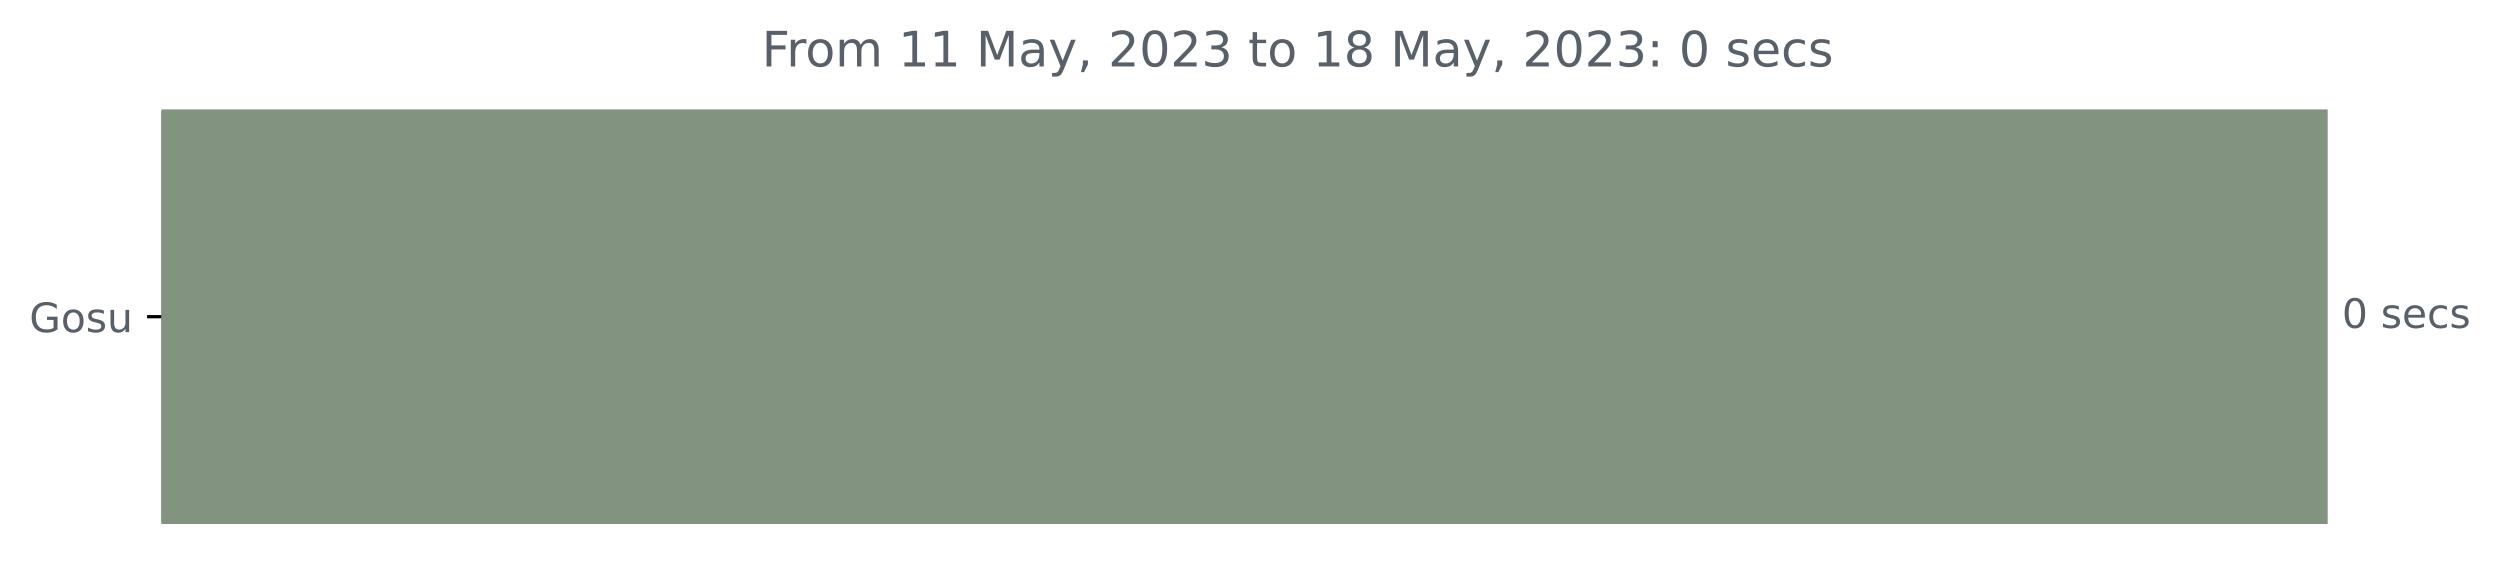
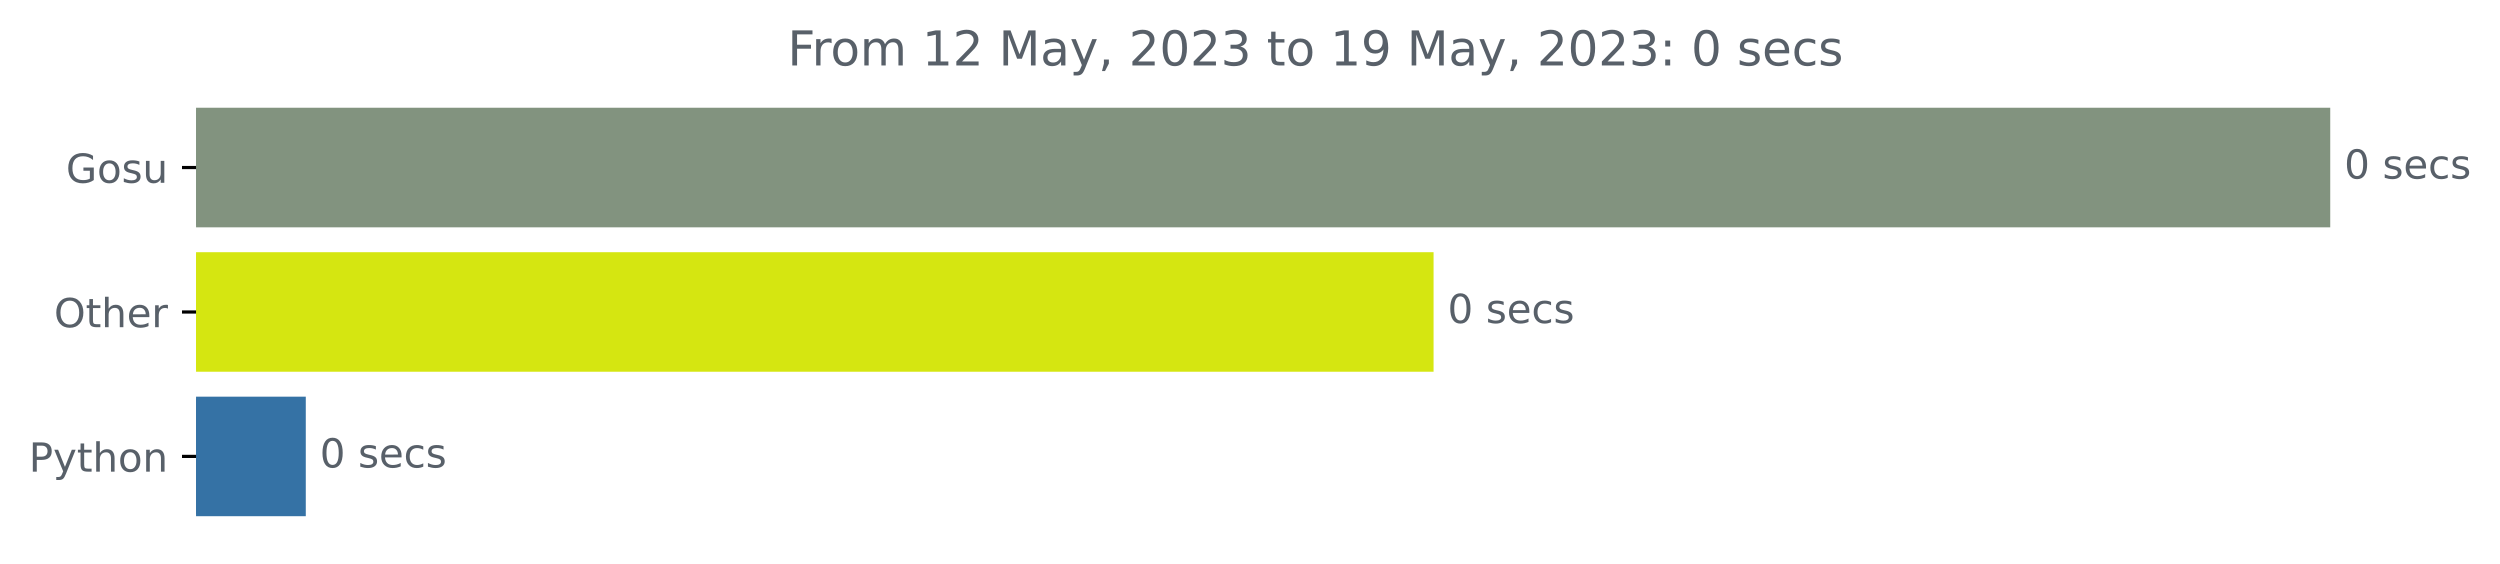
- <svg xmlns="http://www.w3.org/2000/svg" xmlns:xlink="http://www.w3.org/1999/xlink" width="613.854pt" height="140.398pt" viewBox="0 0 613.854 140.398" version="1.1">
+ <svg xmlns="http://www.w3.org/2000/svg" xmlns:xlink="http://www.w3.org/1999/xlink" width="623.102pt" height="140.398pt" viewBox="0 0 623.102 140.398" version="1.1">
  <defs>
    <style type="text/css">*{stroke-linejoin: round; stroke-linecap: butt}</style>
  </defs>
  <g id="figure_1">
    <g id="patch_1">
-       <path d="M 0 140.398  L 613.854 140.398  L 613.854 0  L 0 0  L 0 140.398  z " style="fill: none" />
+       <path d="M 0 140.398  L 623.102 140.398  L 623.102 0  L 0 0  L 0 140.398  z " style="fill: none" />
    </g>
    <g id="axes_1">
      <g id="patch_2">
-         <path d="M 39.614 27.358  L 571.043 27.358  L 571.043 128.158  L 39.614 128.158  z " clip-path="url(#pafa462ee7f)" style="fill: #82937f; stroke: #82937f; stroke-linejoin: miter" />
+         <path d="M 48.862 27.358  L 580.291 27.358  L 580.291 56.158  L 48.862 56.158  z " clip-path="url(#p5f895c6c5d)" style="fill: #82937f; stroke: #82937f; stroke-linejoin: miter" />
+       </g>
+       <g id="patch_3">
+         <path d="M 48.862 63.358  L 356.805 63.358  L 356.805 92.158  L 48.862 92.158  z " clip-path="url(#p5f895c6c5d)" style="fill: #d5e611; stroke: #d5e611; stroke-linejoin: miter" />
+       </g>
+       <g id="patch_4">
+         <path d="M 48.862 99.358  L 75.715 99.358  L 75.715 128.158  L 48.862 128.158  z " clip-path="url(#p5f895c6c5d)" style="fill: #3572a5; stroke: #3572a5; stroke-linejoin: miter" />
      </g>
      <g id="matplotlib.axis_1" />
      <g id="matplotlib.axis_2">
        <g id="ytick_1">
          <g id="line2d_1">
            <defs>
-               <path id="m425bb02792" d="M 0 0  L -3.5 0  " style="stroke: #000000; stroke-width: 0.8" />
+               <path id="mf04f8346ce" d="M 0 0  L -3.5 0  " style="stroke: #000000; stroke-width: 0.8" />
            </defs>
            <g>
-               <use xlink:href="#m425bb02792" x="39.614" y="77.758" style="stroke: #000000; stroke-width: 0.8" />
+               <use xlink:href="#mf04f8346ce" x="48.862" y="41.758" style="stroke: #000000; stroke-width: 0.8" />
            </g>
          </g>
          <g id="text_1">
-             <g style="fill: #586069" transform="translate(7.2 81.55734)scale(0.1 -0.1)">
+             <g style="fill: #586069" transform="translate(16.44844 45.55734)scale(0.1 -0.1)">
              <defs>
                <path id="DejaVuSans-47" d="M 3809 666  L 3809 1919  L 2778 1919  L 2778 2438  L 4434 2438  L 4434 434  Q 4069 175 3628 42  Q 3188 -91 2688 -91  Q 1594 -91 976 548  Q 359 1188 359 2328  Q 359 3472 976 4111  Q 1594 4750 2688 4750  Q 3144 4750 3555 4637  Q 3966 4525 4313 4306  L 4313 3634  Q 3963 3931 3569 4081  Q 3175 4231 2741 4231  Q 1884 4231 1454 3753  Q 1025 3275 1025 2328  Q 1025 1384 1454 906  Q 1884 428 2741 428  Q 3075 428 3337 486  Q 3600 544 3809 666  z " transform="scale(0.015625)" />
                <path id="DejaVuSans-6f" d="M 1959 3097  Q 1497 3097 1228 2736  Q 959 2375 959 1747  Q 959 1119 1226 758  Q 1494 397 1959 397  Q 2419 397 2687 759  Q 2956 1122 2956 1747  Q 2956 2369 2687 2733  Q 2419 3097 1959 3097  z M 1959 3584  Q 2709 3584 3137 3096  Q 3566 2609 3566 1747  Q 3566 888 3137 398  Q 2709 -91 1959 -91  Q 1206 -91 779 398  Q 353 888 353 1747  Q 353 2609 779 3096  Q 1206 3584 1959 3584  z " transform="scale(0.015625)" />
                <path id="DejaVuSans-73" d="M 2834 3397  L 2834 2853  Q 2591 2978 2328 3040  Q 2066 3103 1784 3103  Q 1356 3103 1142 2972  Q 928 2841 928 2578  Q 928 2378 1081 2264  Q 1234 2150 1697 2047  L 1894 2003  Q 2506 1872 2764 1633  Q 3022 1394 3022 966  Q 3022 478 2636 193  Q 2250 -91 1575 -91  Q 1294 -91 989 -36  Q 684 19 347 128  L 347 722  Q 666 556 975 473  Q 1284 391 1588 391  Q 1994 391 2212 530  Q 2431 669 2431 922  Q 2431 1156 2273 1281  Q 2116 1406 1581 1522  L 1381 1569  Q 847 1681 609 1914  Q 372 2147 372 2553  Q 372 3047 722 3315  Q 1072 3584 1716 3584  Q 2034 3584 2315 3537  Q 2597 3491 2834 3397  z " transform="scale(0.015625)" />
                <path id="DejaVuSans-75" d="M 544 1381  L 544 3500  L 1119 3500  L 1119 1403  Q 1119 906 1312 657  Q 1506 409 1894 409  Q 2359 409 2629 706  Q 2900 1003 2900 1516  L 2900 3500  L 3475 3500  L 3475 0  L 2900 0  L 2900 538  Q 2691 219 2414 64  Q 2138 -91 1772 -91  Q 1169 -91 856 284  Q 544 659 544 1381  z M 1991 3584  L 1991 3584  z " transform="scale(0.015625)" />
              </defs>
              <use xlink:href="#DejaVuSans-47" />
              <use xlink:href="#DejaVuSans-6f" x="77.49" />
              <use xlink:href="#DejaVuSans-73" x="138.672" />
              <use xlink:href="#DejaVuSans-75" x="190.771" />
            </g>
          </g>
        </g>
+         <g id="ytick_2">
+           <g id="line2d_2">
+             <g>
+               <use xlink:href="#mf04f8346ce" x="48.862" y="77.758" style="stroke: #000000; stroke-width: 0.8" />
+             </g>
+           </g>
+           <g id="text_2">
+             <g style="fill: #586069" transform="translate(13.46875 81.55734)scale(0.1 -0.1)">
+               <defs>
+                 <path id="DejaVuSans-4f" d="M 2522 4238  Q 1834 4238 1429 3725  Q 1025 3213 1025 2328  Q 1025 1447 1429 934  Q 1834 422 2522 422  Q 3209 422 3611 934  Q 4013 1447 4013 2328  Q 4013 3213 3611 3725  Q 3209 4238 2522 4238  z M 2522 4750  Q 3503 4750 4090 4092  Q 4678 3434 4678 2328  Q 4678 1225 4090 567  Q 3503 -91 2522 -91  Q 1538 -91 948 565  Q 359 1222 359 2328  Q 359 3434 948 4092  Q 1538 4750 2522 4750  z " transform="scale(0.015625)" />
+                 <path id="DejaVuSans-74" d="M 1172 4494  L 1172 3500  L 2356 3500  L 2356 3053  L 1172 3053  L 1172 1153  Q 1172 725 1289 603  Q 1406 481 1766 481  L 2356 481  L 2356 0  L 1766 0  Q 1100 0 847 248  Q 594 497 594 1153  L 594 3053  L 172 3053  L 172 3500  L 594 3500  L 594 4494  L 1172 4494  z " transform="scale(0.015625)" />
+                 <path id="DejaVuSans-68" d="M 3513 2113  L 3513 0  L 2938 0  L 2938 2094  Q 2938 2591 2744 2837  Q 2550 3084 2163 3084  Q 1697 3084 1428 2787  Q 1159 2491 1159 1978  L 1159 0  L 581 0  L 581 4863  L 1159 4863  L 1159 2956  Q 1366 3272 1645 3428  Q 1925 3584 2291 3584  Q 2894 3584 3203 3211  Q 3513 2838 3513 2113  z " transform="scale(0.015625)" />
+                 <path id="DejaVuSans-65" d="M 3597 1894  L 3597 1613  L 953 1613  Q 991 1019 1311 708  Q 1631 397 2203 397  Q 2534 397 2845 478  Q 3156 559 3463 722  L 3463 178  Q 3153 47 2828 -22  Q 2503 -91 2169 -91  Q 1331 -91 842 396  Q 353 884 353 1716  Q 353 2575 817 3079  Q 1281 3584 2069 3584  Q 2775 3584 3186 3129  Q 3597 2675 3597 1894  z M 3022 2063  Q 3016 2534 2758 2815  Q 2500 3097 2075 3097  Q 1594 3097 1305 2825  Q 1016 2553 972 2059  L 3022 2063  z " transform="scale(0.015625)" />
+                 <path id="DejaVuSans-72" d="M 2631 2963  Q 2534 3019 2420 3045  Q 2306 3072 2169 3072  Q 1681 3072 1420 2755  Q 1159 2438 1159 1844  L 1159 0  L 581 0  L 581 3500  L 1159 3500  L 1159 2956  Q 1341 3275 1631 3429  Q 1922 3584 2338 3584  Q 2397 3584 2469 3576  Q 2541 3569 2628 3553  L 2631 2963  z " transform="scale(0.015625)" />
+               </defs>
+               <use xlink:href="#DejaVuSans-4f" />
+               <use xlink:href="#DejaVuSans-74" x="78.711" />
+               <use xlink:href="#DejaVuSans-68" x="117.92" />
+               <use xlink:href="#DejaVuSans-65" x="181.299" />
+               <use xlink:href="#DejaVuSans-72" x="242.822" />
+             </g>
+           </g>
+         </g>
+         <g id="ytick_3">
+           <g id="line2d_3">
+             <g>
+               <use xlink:href="#mf04f8346ce" x="48.862" y="113.758" style="stroke: #000000; stroke-width: 0.8" />
+             </g>
+           </g>
+           <g id="text_3">
+             <g style="fill: #586069" transform="translate(7.2 117.5573)scale(0.1 -0.1)">
+               <defs>
+                 <path id="DejaVuSans-50" d="M 1259 4147  L 1259 2394  L 2053 2394  Q 2494 2394 2734 2622  Q 2975 2850 2975 3272  Q 2975 3691 2734 3919  Q 2494 4147 2053 4147  L 1259 4147  z M 628 4666  L 2053 4666  Q 2838 4666 3239 4311  Q 3641 3956 3641 3272  Q 3641 2581 3239 2228  Q 2838 1875 2053 1875  L 1259 1875  L 1259 0  L 628 0  L 628 4666  z " transform="scale(0.015625)" />
+                 <path id="DejaVuSans-79" d="M 2059 -325  Q 1816 -950 1584 -1140  Q 1353 -1331 966 -1331  L 506 -1331  L 506 -850  L 844 -850  Q 1081 -850 1212 -737  Q 1344 -625 1503 -206  L 1606 56  L 191 3500  L 800 3500  L 1894 763  L 2988 3500  L 3597 3500  L 2059 -325  z " transform="scale(0.015625)" />
+                 <path id="DejaVuSans-6e" d="M 3513 2113  L 3513 0  L 2938 0  L 2938 2094  Q 2938 2591 2744 2837  Q 2550 3084 2163 3084  Q 1697 3084 1428 2787  Q 1159 2491 1159 1978  L 1159 0  L 581 0  L 581 3500  L 1159 3500  L 1159 2956  Q 1366 3272 1645 3428  Q 1925 3584 2291 3584  Q 2894 3584 3203 3211  Q 3513 2838 3513 2113  z " transform="scale(0.015625)" />
+               </defs>
+               <use xlink:href="#DejaVuSans-50" />
+               <use xlink:href="#DejaVuSans-79" x="60.303" />
+               <use xlink:href="#DejaVuSans-74" x="119.482" />
+               <use xlink:href="#DejaVuSans-68" x="158.691" />
+               <use xlink:href="#DejaVuSans-6f" x="222.07" />
+               <use xlink:href="#DejaVuSans-6e" x="283.252" />
+             </g>
+           </g>
+         </g>
      </g>
-       <g id="text_2">
-         <g style="fill: #586069" transform="translate(575.0426 80.5175)scale(0.1 -0.1)">
+       <g id="text_4">
+         <g style="fill: #586069" transform="translate(584.2911 44.5175)scale(0.1 -0.1)">
          <defs>
            <path id="DejaVuSans-30" d="M 2034 4250  Q 1547 4250 1301 3770  Q 1056 3291 1056 2328  Q 1056 1369 1301 889  Q 1547 409 2034 409  Q 2525 409 2770 889  Q 3016 1369 3016 2328  Q 3016 3291 2770 3770  Q 2525 4250 2034 4250  z M 2034 4750  Q 2819 4750 3233 4129  Q 3647 3509 3647 2328  Q 3647 1150 3233 529  Q 2819 -91 2034 -91  Q 1250 -91 836 529  Q 422 1150 422 2328  Q 422 3509 836 4129  Q 1250 4750 2034 4750  z " transform="scale(0.015625)" />
            <path id="DejaVuSans-20" transform="scale(0.015625)" />
-             <path id="DejaVuSans-65" d="M 3597 1894  L 3597 1613  L 953 1613  Q 991 1019 1311 708  Q 1631 397 2203 397  Q 2534 397 2845 478  Q 3156 559 3463 722  L 3463 178  Q 3153 47 2828 -22  Q 2503 -91 2169 -91  Q 1331 -91 842 396  Q 353 884 353 1716  Q 353 2575 817 3079  Q 1281 3584 2069 3584  Q 2775 3584 3186 3129  Q 3597 2675 3597 1894  z M 3022 2063  Q 3016 2534 2758 2815  Q 2500 3097 2075 3097  Q 1594 3097 1305 2825  Q 1016 2553 972 2059  L 3022 2063  z " transform="scale(0.015625)" />
            <path id="DejaVuSans-63" d="M 3122 3366  L 3122 2828  Q 2878 2963 2633 3030  Q 2388 3097 2138 3097  Q 1578 3097 1268 2742  Q 959 2388 959 1747  Q 959 1106 1268 751  Q 1578 397 2138 397  Q 2388 397 2633 464  Q 2878 531 3122 666  L 3122 134  Q 2881 22 2623 -34  Q 2366 -91 2075 -91  Q 1284 -91 818 406  Q 353 903 353 1747  Q 353 2603 823 3093  Q 1294 3584 2113 3584  Q 2378 3584 2631 3529  Q 2884 3475 3122 3366  z " transform="scale(0.015625)" />
          </defs>
          <use xlink:href="#DejaVuSans-30" />
          <use xlink:href="#DejaVuSans-20" x="63.623" />
          <use xlink:href="#DejaVuSans-73" x="95.41" />
          <use xlink:href="#DejaVuSans-65" x="147.51" />
          <use xlink:href="#DejaVuSans-63" x="209.033" />
          <use xlink:href="#DejaVuSans-73" x="264.014" />
        </g>
      </g>
-       <g id="text_3">
-         <g style="fill: #586069" transform="translate(187.0509 16.31812)scale(0.12 -0.12)">
+       <g id="text_5">
+         <g style="fill: #586069" transform="translate(360.8052 80.5175)scale(0.1 -0.1)">
+           <use xlink:href="#DejaVuSans-30" />
+           <use xlink:href="#DejaVuSans-20" x="63.623" />
+           <use xlink:href="#DejaVuSans-73" x="95.41" />
+           <use xlink:href="#DejaVuSans-65" x="147.51" />
+           <use xlink:href="#DejaVuSans-63" x="209.033" />
+           <use xlink:href="#DejaVuSans-73" x="264.014" />
+         </g>
+       </g>
+       <g id="text_6">
+         <g style="fill: #586069" transform="translate(79.71545 116.5175)scale(0.1 -0.1)">
+           <use xlink:href="#DejaVuSans-30" />
+           <use xlink:href="#DejaVuSans-20" x="63.623" />
+           <use xlink:href="#DejaVuSans-73" x="95.41" />
+           <use xlink:href="#DejaVuSans-65" x="147.51" />
+           <use xlink:href="#DejaVuSans-63" x="209.033" />
+           <use xlink:href="#DejaVuSans-73" x="264.014" />
+         </g>
+       </g>
+       <g id="text_7">
+         <g style="fill: #586069" transform="translate(196.2994 16.31812)scale(0.12 -0.12)">
          <defs>
            <path id="DejaVuSans-46" d="M 628 4666  L 3309 4666  L 3309 4134  L 1259 4134  L 1259 2759  L 3109 2759  L 3109 2228  L 1259 2228  L 1259 0  L 628 0  L 628 4666  z " transform="scale(0.015625)" />
-             <path id="DejaVuSans-72" d="M 2631 2963  Q 2534 3019 2420 3045  Q 2306 3072 2169 3072  Q 1681 3072 1420 2755  Q 1159 2438 1159 1844  L 1159 0  L 581 0  L 581 3500  L 1159 3500  L 1159 2956  Q 1341 3275 1631 3429  Q 1922 3584 2338 3584  Q 2397 3584 2469 3576  Q 2541 3569 2628 3553  L 2631 2963  z " transform="scale(0.015625)" />
            <path id="DejaVuSans-6d" d="M 3328 2828  Q 3544 3216 3844 3400  Q 4144 3584 4550 3584  Q 5097 3584 5394 3201  Q 5691 2819 5691 2113  L 5691 0  L 5113 0  L 5113 2094  Q 5113 2597 4934 2840  Q 4756 3084 4391 3084  Q 3944 3084 3684 2787  Q 3425 2491 3425 1978  L 3425 0  L 2847 0  L 2847 2094  Q 2847 2600 2669 2842  Q 2491 3084 2119 3084  Q 1678 3084 1418 2786  Q 1159 2488 1159 1978  L 1159 0  L 581 0  L 581 3500  L 1159 3500  L 1159 2956  Q 1356 3278 1631 3431  Q 1906 3584 2284 3584  Q 2666 3584 2933 3390  Q 3200 3197 3328 2828  z " transform="scale(0.015625)" />
            <path id="DejaVuSans-31" d="M 794 531  L 1825 531  L 1825 4091  L 703 3866  L 703 4441  L 1819 4666  L 2450 4666  L 2450 531  L 3481 531  L 3481 0  L 794 0  L 794 531  z " transform="scale(0.015625)" />
+             <path id="DejaVuSans-32" d="M 1228 531  L 3431 531  L 3431 0  L 469 0  L 469 531  Q 828 903 1448 1529  Q 2069 2156 2228 2338  Q 2531 2678 2651 2914  Q 2772 3150 2772 3378  Q 2772 3750 2511 3984  Q 2250 4219 1831 4219  Q 1534 4219 1204 4116  Q 875 4013 500 3803  L 500 4441  Q 881 4594 1212 4672  Q 1544 4750 1819 4750  Q 2544 4750 2975 4387  Q 3406 4025 3406 3419  Q 3406 3131 3298 2873  Q 3191 2616 2906 2266  Q 2828 2175 2409 1742  Q 1991 1309 1228 531  z " transform="scale(0.015625)" />
            <path id="DejaVuSans-4d" d="M 628 4666  L 1569 4666  L 2759 1491  L 3956 4666  L 4897 4666  L 4897 0  L 4281 0  L 4281 4097  L 3078 897  L 2444 897  L 1241 4097  L 1241 0  L 628 0  L 628 4666  z " transform="scale(0.015625)" />
            <path id="DejaVuSans-61" d="M 2194 1759  Q 1497 1759 1228 1600  Q 959 1441 959 1056  Q 959 750 1161 570  Q 1363 391 1709 391  Q 2188 391 2477 730  Q 2766 1069 2766 1631  L 2766 1759  L 2194 1759  z M 3341 1997  L 3341 0  L 2766 0  L 2766 531  Q 2569 213 2275 61  Q 1981 -91 1556 -91  Q 1019 -91 701 211  Q 384 513 384 1019  Q 384 1609 779 1909  Q 1175 2209 1959 2209  L 2766 2209  L 2766 2266  Q 2766 2663 2505 2880  Q 2244 3097 1772 3097  Q 1472 3097 1187 3025  Q 903 2953 641 2809  L 641 3341  Q 956 3463 1253 3523  Q 1550 3584 1831 3584  Q 2591 3584 2966 3190  Q 3341 2797 3341 1997  z " transform="scale(0.015625)" />
-             <path id="DejaVuSans-79" d="M 2059 -325  Q 1816 -950 1584 -1140  Q 1353 -1331 966 -1331  L 506 -1331  L 506 -850  L 844 -850  Q 1081 -850 1212 -737  Q 1344 -625 1503 -206  L 1606 56  L 191 3500  L 800 3500  L 1894 763  L 2988 3500  L 3597 3500  L 2059 -325  z " transform="scale(0.015625)" />
            <path id="DejaVuSans-2c" d="M 750 794  L 1409 794  L 1409 256  L 897 -744  L 494 -744  L 750 256  L 750 794  z " transform="scale(0.015625)" />
-             <path id="DejaVuSans-32" d="M 1228 531  L 3431 531  L 3431 0  L 469 0  L 469 531  Q 828 903 1448 1529  Q 2069 2156 2228 2338  Q 2531 2678 2651 2914  Q 2772 3150 2772 3378  Q 2772 3750 2511 3984  Q 2250 4219 1831 4219  Q 1534 4219 1204 4116  Q 875 4013 500 3803  L 500 4441  Q 881 4594 1212 4672  Q 1544 4750 1819 4750  Q 2544 4750 2975 4387  Q 3406 4025 3406 3419  Q 3406 3131 3298 2873  Q 3191 2616 2906 2266  Q 2828 2175 2409 1742  Q 1991 1309 1228 531  z " transform="scale(0.015625)" />
            <path id="DejaVuSans-33" d="M 2597 2516  Q 3050 2419 3304 2112  Q 3559 1806 3559 1356  Q 3559 666 3084 287  Q 2609 -91 1734 -91  Q 1441 -91 1130 -33  Q 819 25 488 141  L 488 750  Q 750 597 1062 519  Q 1375 441 1716 441  Q 2309 441 2620 675  Q 2931 909 2931 1356  Q 2931 1769 2642 2001  Q 2353 2234 1838 2234  L 1294 2234  L 1294 2753  L 1863 2753  Q 2328 2753 2575 2939  Q 2822 3125 2822 3475  Q 2822 3834 2567 4026  Q 2313 4219 1838 4219  Q 1578 4219 1281 4162  Q 984 4106 628 3988  L 628 4550  Q 988 4650 1302 4700  Q 1616 4750 1894 4750  Q 2613 4750 3031 4423  Q 3450 4097 3450 3541  Q 3450 3153 3228 2886  Q 3006 2619 2597 2516  z " transform="scale(0.015625)" />
-             <path id="DejaVuSans-74" d="M 1172 4494  L 1172 3500  L 2356 3500  L 2356 3053  L 1172 3053  L 1172 1153  Q 1172 725 1289 603  Q 1406 481 1766 481  L 2356 481  L 2356 0  L 1766 0  Q 1100 0 847 248  Q 594 497 594 1153  L 594 3053  L 172 3053  L 172 3500  L 594 3500  L 594 4494  L 1172 4494  z " transform="scale(0.015625)" />
-             <path id="DejaVuSans-38" d="M 2034 2216  Q 1584 2216 1326 1975  Q 1069 1734 1069 1313  Q 1069 891 1326 650  Q 1584 409 2034 409  Q 2484 409 2743 651  Q 3003 894 3003 1313  Q 3003 1734 2745 1975  Q 2488 2216 2034 2216  z M 1403 2484  Q 997 2584 770 2862  Q 544 3141 544 3541  Q 544 4100 942 4425  Q 1341 4750 2034 4750  Q 2731 4750 3128 4425  Q 3525 4100 3525 3541  Q 3525 3141 3298 2862  Q 3072 2584 2669 2484  Q 3125 2378 3379 2068  Q 3634 1759 3634 1313  Q 3634 634 3220 271  Q 2806 -91 2034 -91  Q 1263 -91 848 271  Q 434 634 434 1313  Q 434 1759 690 2068  Q 947 2378 1403 2484  z M 1172 3481  Q 1172 3119 1398 2916  Q 1625 2713 2034 2713  Q 2441 2713 2670 2916  Q 2900 3119 2900 3481  Q 2900 3844 2670 4047  Q 2441 4250 2034 4250  Q 1625 4250 1398 4047  Q 1172 3844 1172 3481  z " transform="scale(0.015625)" />
+             <path id="DejaVuSans-39" d="M 703 97  L 703 672  Q 941 559 1184 500  Q 1428 441 1663 441  Q 2288 441 2617 861  Q 2947 1281 2994 2138  Q 2813 1869 2534 1725  Q 2256 1581 1919 1581  Q 1219 1581 811 2004  Q 403 2428 403 3163  Q 403 3881 828 4315  Q 1253 4750 1959 4750  Q 2769 4750 3195 4129  Q 3622 3509 3622 2328  Q 3622 1225 3098 567  Q 2575 -91 1691 -91  Q 1453 -91 1209 -44  Q 966 3 703 97  z M 1959 2075  Q 2384 2075 2632 2365  Q 2881 2656 2881 3163  Q 2881 3666 2632 3958  Q 2384 4250 1959 4250  Q 1534 4250 1286 3958  Q 1038 3666 1038 3163  Q 1038 2656 1286 2365  Q 1534 2075 1959 2075  z " transform="scale(0.015625)" />
            <path id="DejaVuSans-3a" d="M 750 794  L 1409 794  L 1409 0  L 750 0  L 750 794  z M 750 3309  L 1409 3309  L 1409 2516  L 750 2516  L 750 3309  z " transform="scale(0.015625)" />
          </defs>
          <use xlink:href="#DejaVuSans-46" />
          <use xlink:href="#DejaVuSans-72" x="50.27" />
          <use xlink:href="#DejaVuSans-6f" x="89.133" />
          <use xlink:href="#DejaVuSans-6d" x="150.314" />
          <use xlink:href="#DejaVuSans-20" x="247.727" />
          <use xlink:href="#DejaVuSans-31" x="279.514" />
-           <use xlink:href="#DejaVuSans-31" x="343.137" />
+           <use xlink:href="#DejaVuSans-32" x="343.137" />
          <use xlink:href="#DejaVuSans-20" x="406.76" />
          <use xlink:href="#DejaVuSans-4d" x="438.547" />
          <use xlink:href="#DejaVuSans-61" x="524.826" />
          <use xlink:href="#DejaVuSans-79" x="586.105" />
          <use xlink:href="#DejaVuSans-2c" x="645.285" />
          <use xlink:href="#DejaVuSans-20" x="677.072" />
          <use xlink:href="#DejaVuSans-32" x="708.859" />
          <use xlink:href="#DejaVuSans-30" x="772.482" />
          <use xlink:href="#DejaVuSans-32" x="836.105" />
          <use xlink:href="#DejaVuSans-33" x="899.729" />
          <use xlink:href="#DejaVuSans-20" x="963.352" />
          <use xlink:href="#DejaVuSans-74" x="995.139" />
          <use xlink:href="#DejaVuSans-6f" x="1034.348" />
          <use xlink:href="#DejaVuSans-20" x="1095.529" />
          <use xlink:href="#DejaVuSans-31" x="1127.316" />
-           <use xlink:href="#DejaVuSans-38" x="1190.939" />
+           <use xlink:href="#DejaVuSans-39" x="1190.939" />
          <use xlink:href="#DejaVuSans-20" x="1254.562" />
          <use xlink:href="#DejaVuSans-4d" x="1286.35" />
          <use xlink:href="#DejaVuSans-61" x="1372.629" />
          <use xlink:href="#DejaVuSans-79" x="1433.908" />
          <use xlink:href="#DejaVuSans-2c" x="1493.088" />
          <use xlink:href="#DejaVuSans-20" x="1524.875" />
          <use xlink:href="#DejaVuSans-32" x="1556.662" />
          <use xlink:href="#DejaVuSans-30" x="1620.285" />
          <use xlink:href="#DejaVuSans-32" x="1683.908" />
          <use xlink:href="#DejaVuSans-33" x="1747.531" />
          <use xlink:href="#DejaVuSans-3a" x="1811.154" />
          <use xlink:href="#DejaVuSans-20" x="1844.846" />
          <use xlink:href="#DejaVuSans-30" x="1876.633" />
          <use xlink:href="#DejaVuSans-20" x="1940.256" />
          <use xlink:href="#DejaVuSans-73" x="1972.043" />
          <use xlink:href="#DejaVuSans-65" x="2024.143" />
          <use xlink:href="#DejaVuSans-63" x="2085.666" />
          <use xlink:href="#DejaVuSans-73" x="2140.646" />
        </g>
      </g>
    </g>
  </g>
  <defs>
-     <clipPath id="pafa462ee7f">
-       <rect x="39.614" y="22.318" width="558" height="110.88" />
+     <clipPath id="p5f895c6c5d">
+       <rect x="48.862" y="22.318" width="558" height="110.88" />
    </clipPath>
  </defs>
</svg>
